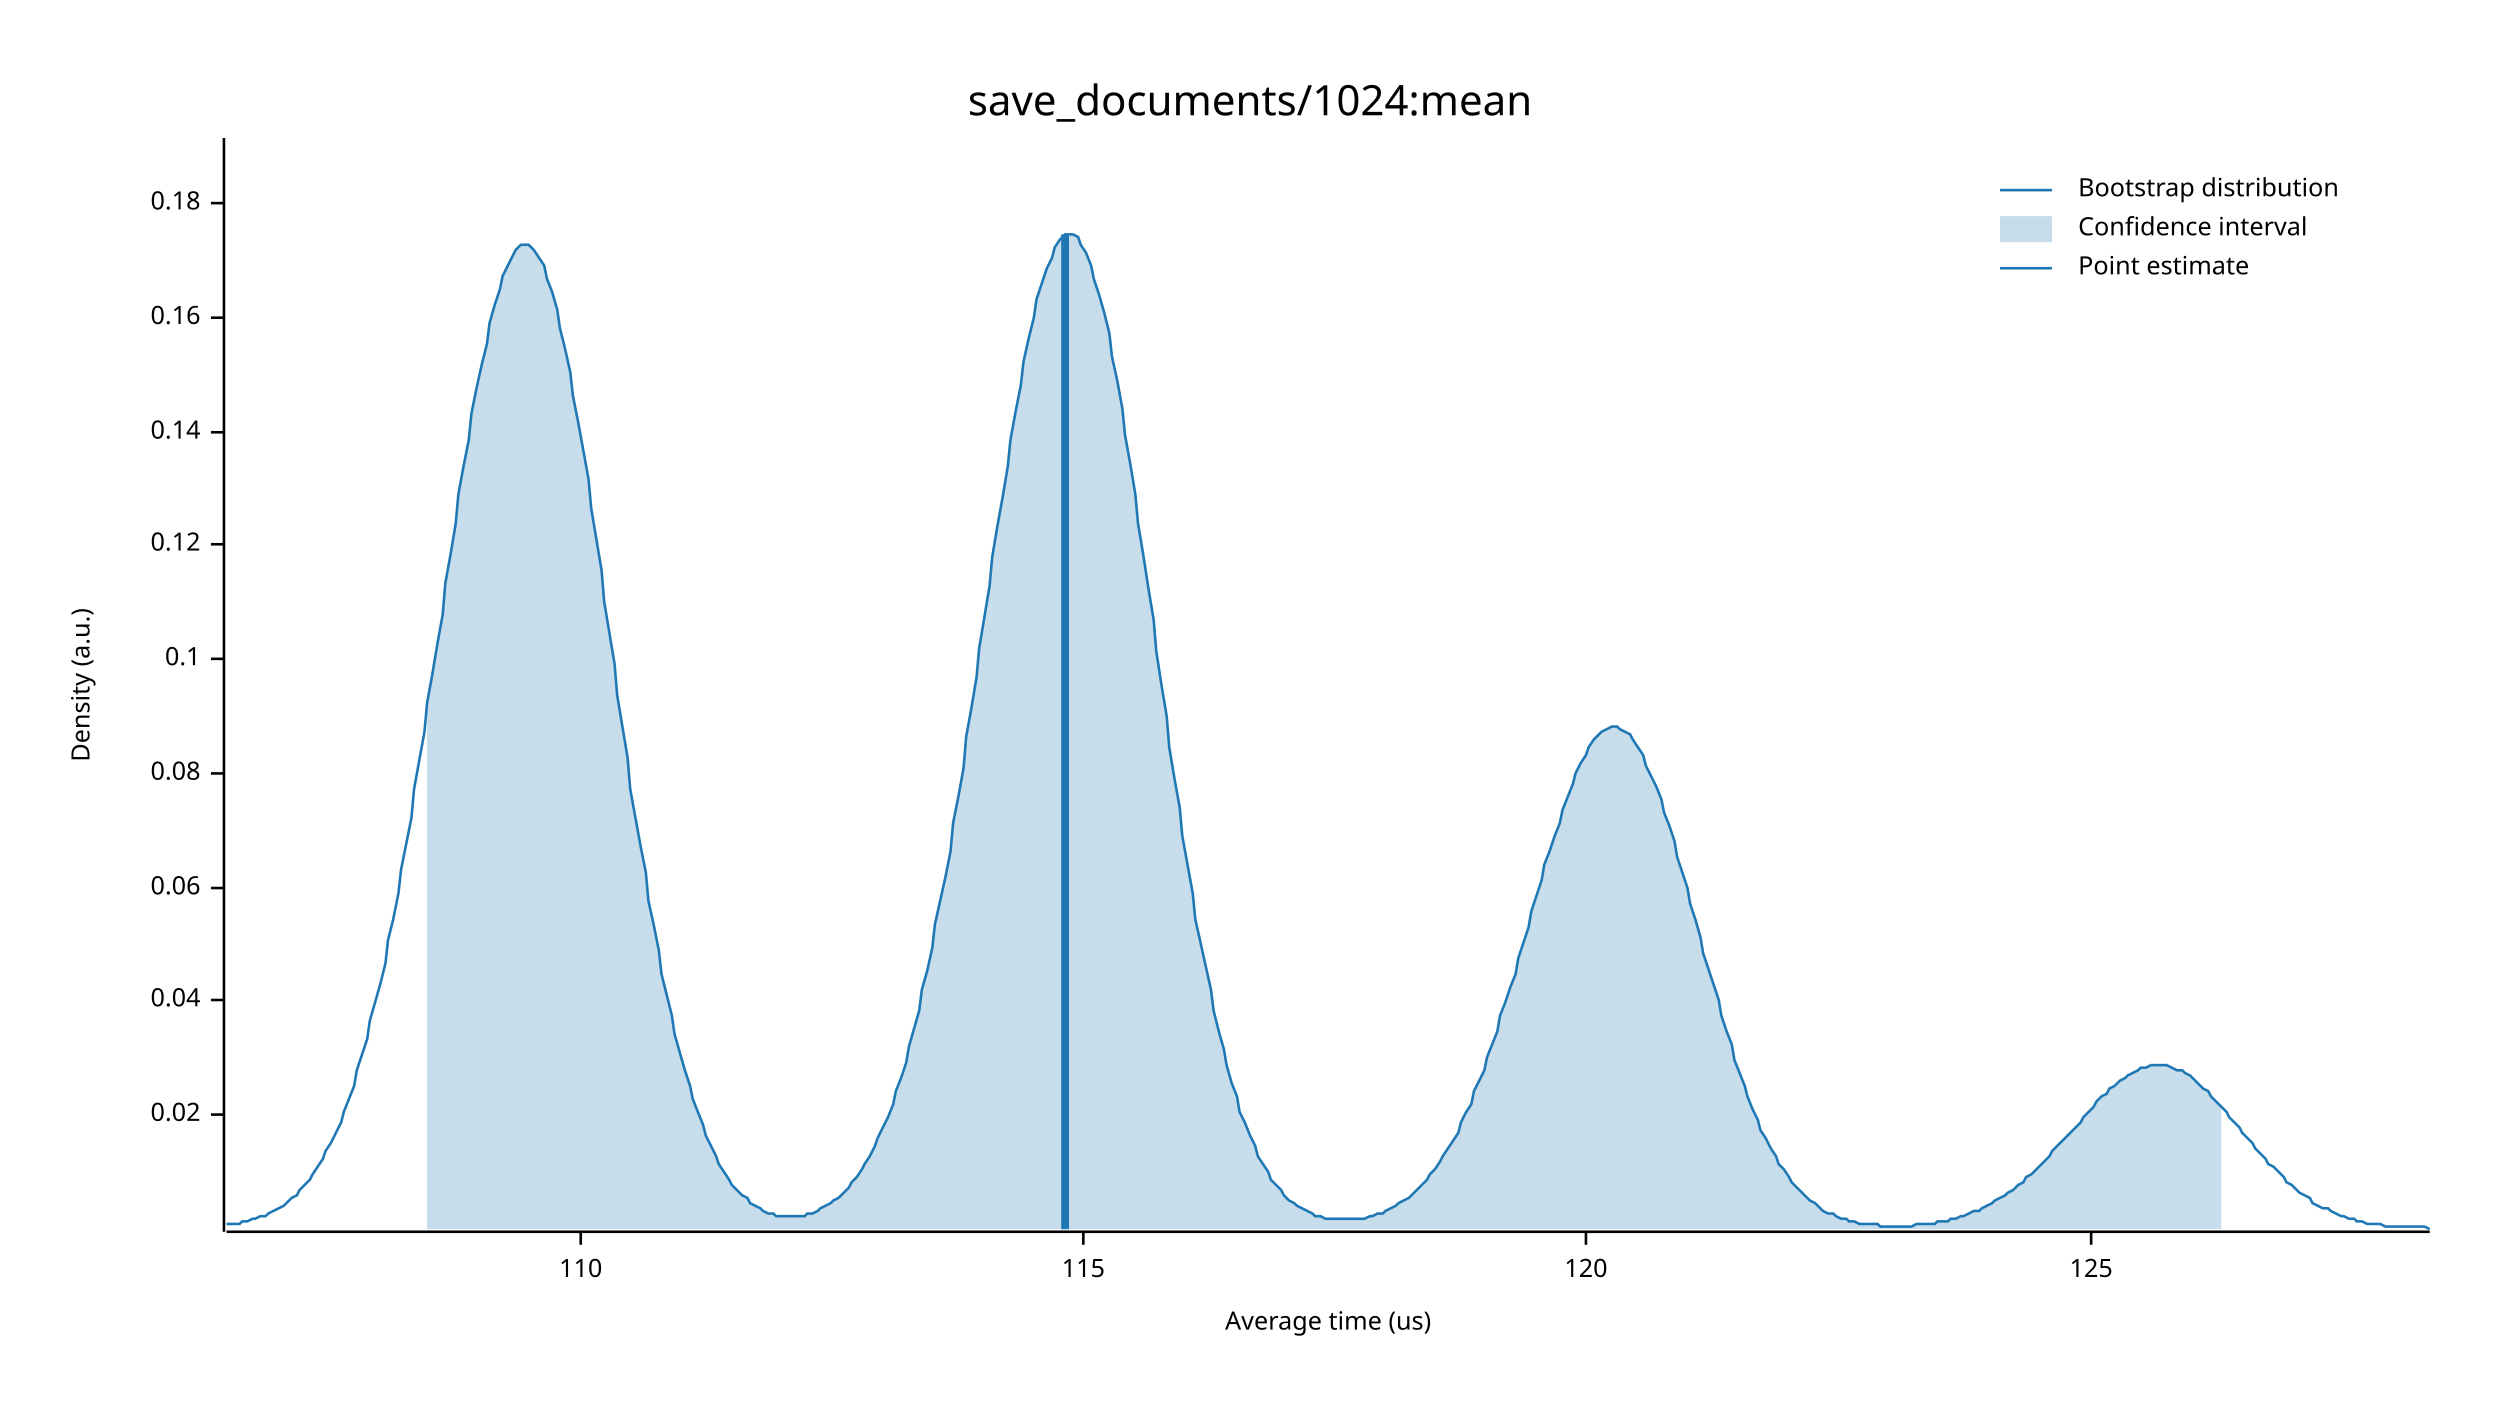
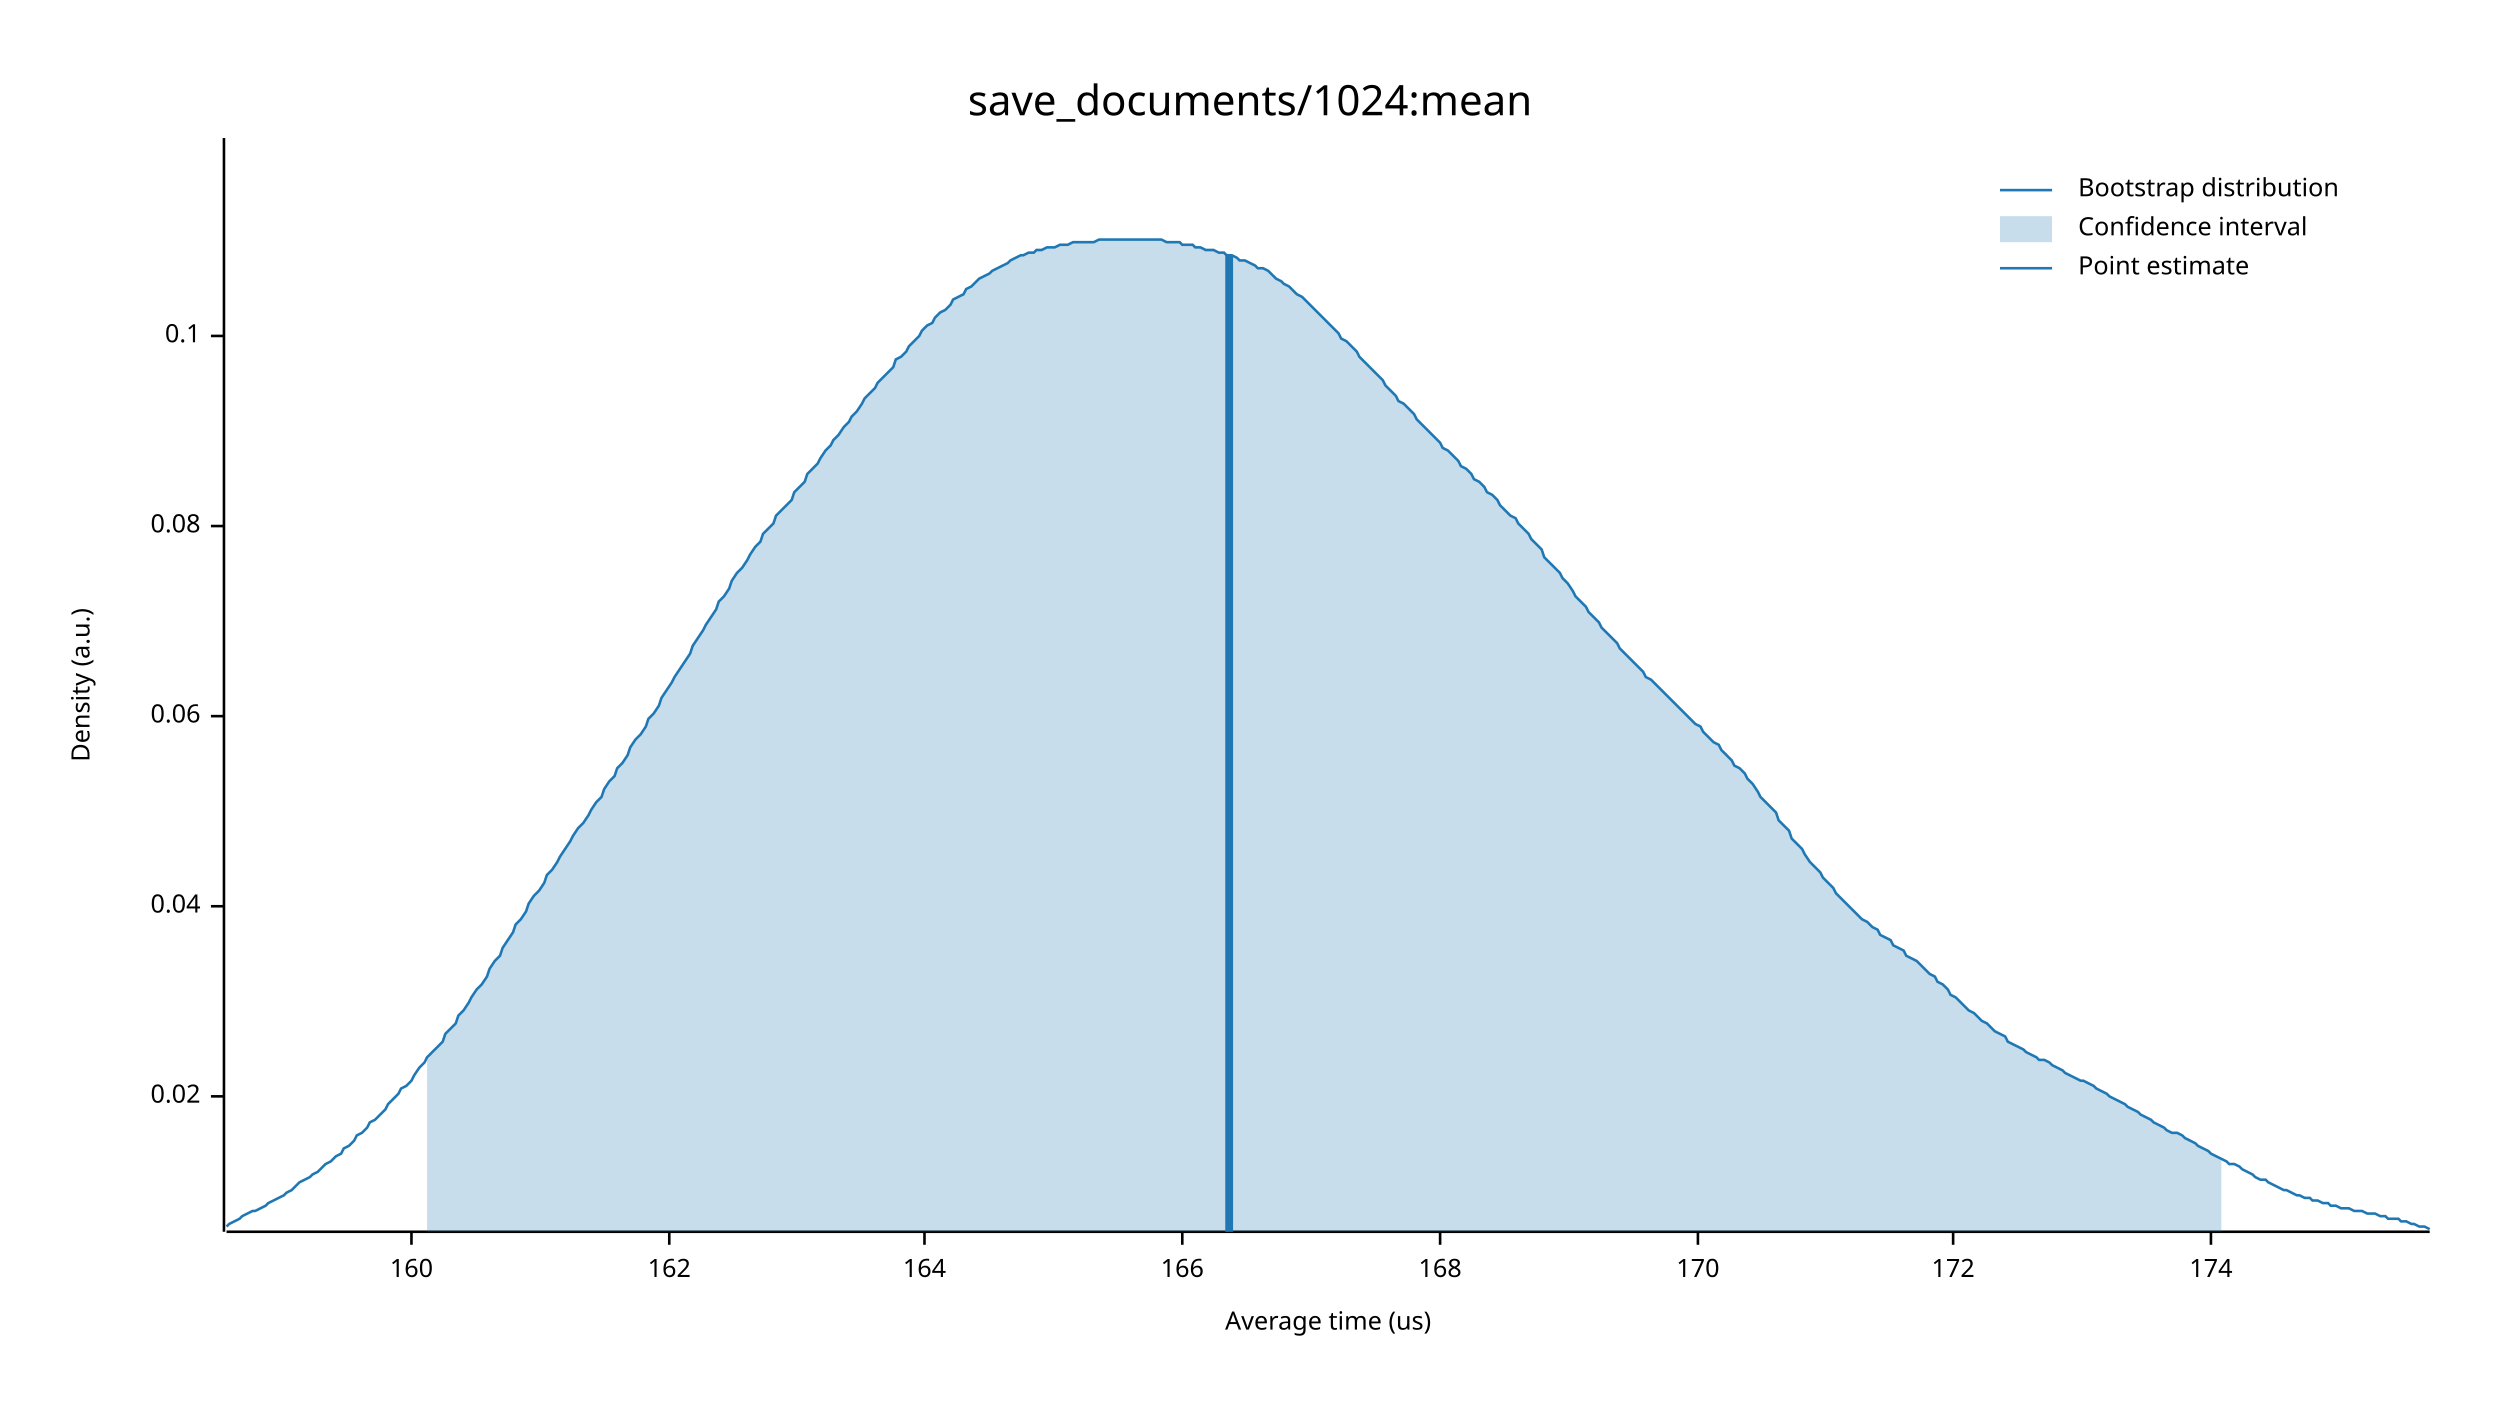
<svg xmlns="http://www.w3.org/2000/svg" width="960" height="540" viewBox="0 0 960 540">
  <text x="480" y="32" dy="0.76em" text-anchor="middle" font-family="sans-serif" font-size="16.129" opacity="1" fill="#000000">
save_documents/1024:mean
</text>
  <text x="27" y="263" dy="0.76em" text-anchor="middle" font-family="sans-serif" font-size="9.677" opacity="1" fill="#000000" transform="rotate(270, 27, 263)">
Density (a.u.)
</text>
  <text x="510" y="513" dy="-0.5ex" text-anchor="middle" font-family="sans-serif" font-size="9.677" opacity="1" fill="#000000">
Average time (us)
</text>
  <polyline fill="none" opacity="1" stroke="#000000" stroke-width="1" points="86,53 86,473 " />
-   <text x="77" y="428" dy="0.5ex" text-anchor="end" font-family="sans-serif" font-size="9.677" opacity="1" fill="#000000">
+   <text x="77" y="421" dy="0.5ex" text-anchor="end" font-family="sans-serif" font-size="9.677" opacity="1" fill="#000000">
0.02
</text>
-   <polyline fill="none" opacity="1" stroke="#000000" stroke-width="1" points="81,428 86,428 " />
-   <text x="77" y="384" dy="0.5ex" text-anchor="end" font-family="sans-serif" font-size="9.677" opacity="1" fill="#000000">
+   <polyline fill="none" opacity="1" stroke="#000000" stroke-width="1" points="81,421 86,421 " />
+   <text x="77" y="348" dy="0.5ex" text-anchor="end" font-family="sans-serif" font-size="9.677" opacity="1" fill="#000000">
0.04
</text>
-   <polyline fill="none" opacity="1" stroke="#000000" stroke-width="1" points="81,384 86,384 " />
-   <text x="77" y="341" dy="0.5ex" text-anchor="end" font-family="sans-serif" font-size="9.677" opacity="1" fill="#000000">
+   <polyline fill="none" opacity="1" stroke="#000000" stroke-width="1" points="81,348 86,348 " />
+   <text x="77" y="275" dy="0.5ex" text-anchor="end" font-family="sans-serif" font-size="9.677" opacity="1" fill="#000000">
0.06
</text>
-   <polyline fill="none" opacity="1" stroke="#000000" stroke-width="1" points="81,341 86,341 " />
-   <text x="77" y="297" dy="0.5ex" text-anchor="end" font-family="sans-serif" font-size="9.677" opacity="1" fill="#000000">
+   <polyline fill="none" opacity="1" stroke="#000000" stroke-width="1" points="81,275 86,275 " />
+   <text x="77" y="202" dy="0.5ex" text-anchor="end" font-family="sans-serif" font-size="9.677" opacity="1" fill="#000000">
0.08
</text>
-   <polyline fill="none" opacity="1" stroke="#000000" stroke-width="1" points="81,297 86,297 " />
-   <text x="77" y="253" dy="0.5ex" text-anchor="end" font-family="sans-serif" font-size="9.677" opacity="1" fill="#000000">
+   <polyline fill="none" opacity="1" stroke="#000000" stroke-width="1" points="81,202 86,202 " />
+   <text x="77" y="129" dy="0.5ex" text-anchor="end" font-family="sans-serif" font-size="9.677" opacity="1" fill="#000000">
0.1
</text>
-   <polyline fill="none" opacity="1" stroke="#000000" stroke-width="1" points="81,253 86,253 " />
-   <text x="77" y="209" dy="0.5ex" text-anchor="end" font-family="sans-serif" font-size="9.677" opacity="1" fill="#000000">
- 0.12
+   <polyline fill="none" opacity="1" stroke="#000000" stroke-width="1" points="81,129 86,129 " />
+   <polyline fill="none" opacity="1" stroke="#000000" stroke-width="1" points="87,473 933,473 " />
+   <text x="158" y="483" dy="0.76em" text-anchor="middle" font-family="sans-serif" font-size="9.677" opacity="1" fill="#000000">
+ 160
</text>
-   <polyline fill="none" opacity="1" stroke="#000000" stroke-width="1" points="81,209 86,209 " />
-   <text x="77" y="166" dy="0.5ex" text-anchor="end" font-family="sans-serif" font-size="9.677" opacity="1" fill="#000000">
- 0.14
+   <polyline fill="none" opacity="1" stroke="#000000" stroke-width="1" points="158,473 158,478 " />
+   <text x="257" y="483" dy="0.76em" text-anchor="middle" font-family="sans-serif" font-size="9.677" opacity="1" fill="#000000">
+ 162
</text>
-   <polyline fill="none" opacity="1" stroke="#000000" stroke-width="1" points="81,166 86,166 " />
-   <text x="77" y="122" dy="0.5ex" text-anchor="end" font-family="sans-serif" font-size="9.677" opacity="1" fill="#000000">
- 0.16
+   <polyline fill="none" opacity="1" stroke="#000000" stroke-width="1" points="257,473 257,478 " />
+   <text x="355" y="483" dy="0.76em" text-anchor="middle" font-family="sans-serif" font-size="9.677" opacity="1" fill="#000000">
+ 164
</text>
-   <polyline fill="none" opacity="1" stroke="#000000" stroke-width="1" points="81,122 86,122 " />
-   <text x="77" y="78" dy="0.5ex" text-anchor="end" font-family="sans-serif" font-size="9.677" opacity="1" fill="#000000">
- 0.18
+   <polyline fill="none" opacity="1" stroke="#000000" stroke-width="1" points="355,473 355,478 " />
+   <text x="454" y="483" dy="0.76em" text-anchor="middle" font-family="sans-serif" font-size="9.677" opacity="1" fill="#000000">
+ 166
</text>
-   <polyline fill="none" opacity="1" stroke="#000000" stroke-width="1" points="81,78 86,78 " />
-   <polyline fill="none" opacity="1" stroke="#000000" stroke-width="1" points="87,473 933,473 " />
-   <text x="223" y="483" dy="0.76em" text-anchor="middle" font-family="sans-serif" font-size="9.677" opacity="1" fill="#000000">
- 110
+   <polyline fill="none" opacity="1" stroke="#000000" stroke-width="1" points="454,473 454,478 " />
+   <text x="553" y="483" dy="0.76em" text-anchor="middle" font-family="sans-serif" font-size="9.677" opacity="1" fill="#000000">
+ 168
</text>
-   <polyline fill="none" opacity="1" stroke="#000000" stroke-width="1" points="223,473 223,478 " />
-   <text x="416" y="483" dy="0.76em" text-anchor="middle" font-family="sans-serif" font-size="9.677" opacity="1" fill="#000000">
- 115
+   <polyline fill="none" opacity="1" stroke="#000000" stroke-width="1" points="553,473 553,478 " />
+   <text x="652" y="483" dy="0.76em" text-anchor="middle" font-family="sans-serif" font-size="9.677" opacity="1" fill="#000000">
+ 170
</text>
-   <polyline fill="none" opacity="1" stroke="#000000" stroke-width="1" points="416,473 416,478 " />
-   <text x="609" y="483" dy="0.76em" text-anchor="middle" font-family="sans-serif" font-size="9.677" opacity="1" fill="#000000">
- 120
+   <polyline fill="none" opacity="1" stroke="#000000" stroke-width="1" points="652,473 652,478 " />
+   <text x="750" y="483" dy="0.76em" text-anchor="middle" font-family="sans-serif" font-size="9.677" opacity="1" fill="#000000">
+ 172
</text>
-   <polyline fill="none" opacity="1" stroke="#000000" stroke-width="1" points="609,473 609,478 " />
-   <text x="803" y="483" dy="0.76em" text-anchor="middle" font-family="sans-serif" font-size="9.677" opacity="1" fill="#000000">
- 125
+   <polyline fill="none" opacity="1" stroke="#000000" stroke-width="1" points="750,473 750,478 " />
+   <text x="849" y="483" dy="0.76em" text-anchor="middle" font-family="sans-serif" font-size="9.677" opacity="1" fill="#000000">
+ 174
</text>
-   <polyline fill="none" opacity="1" stroke="#000000" stroke-width="1" points="803,473 803,478 " />
-   <polyline fill="none" opacity="1" stroke="#1F78B4" stroke-width="1" points="87,470 88,470 90,470 92,470 93,469 95,469 97,468 98,468 100,467 102,467 103,466 105,465 107,464 109,463 110,462 112,460 114,459 115,457 117,455 119,453 120,451 122,448 124,445 125,442 127,439 129,435 131,431 132,427 134,422 136,417 137,411 139,405 141,399 142,392 144,385 146,378 148,370 149,361 151,353 153,343 154,334 156,324 158,314 159,303 161,292 163,281 164,270 166,259 168,247 170,236 171,224 173,213 175,201 176,190 178,179 180,169 181,159 183,149 185,140 187,132 188,124 190,117 192,111 193,106 195,102 197,98 198,96 200,94 202,94 203,94 205,96 207,99 209,102 210,107 212,112 214,119 215,126 217,134 219,143 220,152 222,162 224,173 226,184 227,195 229,207 231,219 232,231 234,243 236,255 237,267 239,279 241,291 242,303 244,314 246,325 248,335 249,346 251,355 253,365 254,374 256,382 258,390 259,397 261,404 263,411 265,417 266,422 268,427 270,432 271,436 273,440 275,444 276,447 278,450 280,453 281,455 283,457 285,459 287,460 288,462 290,463 292,464 293,465 295,466 297,466 298,467 300,467 302,467 304,467 305,467 307,467 309,467 310,466 312,466 314,465 315,464 317,463 319,462 320,461 322,460 324,458 326,456 327,454 329,452 331,449 332,447 334,444 336,440 337,437 339,433 341,429 343,424 344,419 346,414 348,408 349,402 351,395 353,388 354,380 356,373 358,364 359,355 361,346 363,337 365,327 366,316 368,306 370,295 371,283 373,272 375,260 376,249 378,237 380,225 381,214 383,202 385,191 387,179 388,169 390,158 392,148 393,139 395,130 397,122 398,115 400,109 402,103 404,99 405,95 407,92 409,90 410,90 412,90 414,91 415,94 417,97 419,102 420,107 422,113 424,120 426,128 427,137 429,146 431,157 432,167 434,178 436,190 437,201 439,213 441,226 443,238 444,250 446,263 448,275 449,287 451,299 453,310 454,321 456,332 458,343 459,353 461,362 463,371 465,380 466,388 468,396 470,403 471,409 473,416 475,421 476,427 478,431 480,436 482,440 483,444 485,447 487,450 488,453 490,455 492,457 493,459 495,461 497,462 498,463 500,464 502,465 504,466 505,467 507,467 509,468 510,468 512,468 514,468 515,468 517,468 519,468 521,468 522,468 524,468 526,467 527,467 529,466 531,466 532,465 534,464 536,463 537,462 539,461 541,460 543,458 544,457 546,455 548,453 549,451 551,449 553,446 554,444 556,441 558,438 560,435 561,431 563,427 565,424 566,419 568,415 570,411 571,406 573,401 575,396 576,390 578,385 580,379 582,374 583,368 585,362 587,356 588,350 590,344 592,338 593,332 595,327 597,321 599,316 600,311 602,306 604,301 605,297 607,293 609,290 610,287 612,284 614,282 615,281 617,280 619,279 621,279 622,280 624,281 626,282 627,284 629,287 631,290 632,294 634,298 636,302 638,307 639,312 641,317 643,323 644,329 646,335 648,341 649,347 651,353 653,360 654,366 656,372 658,378 660,384 661,390 663,396 665,401 666,407 668,412 670,417 671,421 673,426 675,430 676,434 678,437 680,441 682,444 683,447 685,449 687,452 688,454 690,456 692,458 693,459 695,461 697,462 699,464 700,465 702,466 704,466 705,467 707,468 709,468 710,469 712,469 714,470 715,470 717,470 719,470 721,470 722,471 724,471 726,471 727,471 729,471 731,471 732,471 734,471 736,470 738,470 739,470 741,470 743,470 744,469 746,469 748,469 749,468 751,468 753,467 754,467 756,466 758,465 760,465 761,464 763,463 765,462 766,461 768,460 770,459 771,458 773,457 775,455 777,454 778,452 780,451 782,449 783,448 785,446 787,444 788,442 790,440 792,438 793,437 795,435 797,433 799,431 800,429 802,427 804,425 805,423 807,421 809,420 810,418 812,417 814,415 816,414 817,413 819,412 821,411 822,410 824,410 826,409 827,409 829,409 831,409 832,409 834,410 836,411 838,411 839,412 841,413 843,415 844,416 846,418 848,419 849,421 851,423 853,425 855,427 856,429 858,431 860,433 861,435 863,437 865,439 866,441 868,443 870,445 871,447 873,448 875,450 877,452 878,454 880,455 882,457 883,458 885,459 887,460 888,462 890,463 892,464 894,464 895,465 897,466 899,467 900,467 902,468 904,468 905,469 907,469 909,470 910,470 912,470 914,470 916,471 917,471 919,471 921,471 922,471 924,471 926,471 927,471 929,471 931,471 933,472 " />
-   <polygon opacity="0.25" fill="#1F78B4" points="164,270 166,259 168,247 170,236 171,224 173,213 175,201 176,190 178,179 180,169 181,159 183,149 185,140 187,132 188,124 190,117 192,111 193,106 195,102 197,98 198,96 200,94 202,94 203,94 205,96 207,99 209,102 210,107 212,112 214,119 215,126 217,134 219,143 220,152 222,162 224,173 226,184 227,195 229,207 231,219 232,231 234,243 236,255 237,267 239,279 241,291 242,303 244,314 246,325 248,335 249,346 251,355 253,365 254,374 256,382 258,390 259,397 261,404 263,411 265,417 266,422 268,427 270,432 271,436 273,440 275,444 276,447 278,450 280,453 281,455 283,457 285,459 287,460 288,462 290,463 292,464 293,465 295,466 297,466 298,467 300,467 302,467 304,467 305,467 307,467 309,467 310,466 312,466 314,465 315,464 317,463 319,462 320,461 322,460 324,458 326,456 327,454 329,452 331,449 332,447 334,444 336,440 337,437 339,433 341,429 343,424 344,419 346,414 348,408 349,402 351,395 353,388 354,380 356,373 358,364 359,355 361,346 363,337 365,327 366,316 368,306 370,295 371,283 373,272 375,260 376,249 378,237 380,225 381,214 383,202 385,191 387,179 388,169 390,158 392,148 393,139 395,130 397,122 398,115 400,109 402,103 404,99 405,95 407,92 409,90 410,90 412,90 414,91 415,94 417,97 419,102 420,107 422,113 424,120 426,128 427,137 429,146 431,157 432,167 434,178 436,190 437,201 439,213 441,226 443,238 444,250 446,263 448,275 449,287 451,299 453,310 454,321 456,332 458,343 459,353 461,362 463,371 465,380 466,388 468,396 470,403 471,409 473,416 475,421 476,427 478,431 480,436 482,440 483,444 485,447 487,450 488,453 490,455 492,457 493,459 495,461 497,462 498,463 500,464 502,465 504,466 505,467 507,467 509,468 510,468 512,468 514,468 515,468 517,468 519,468 521,468 522,468 524,468 526,467 527,467 529,466 531,466 532,465 534,464 536,463 537,462 539,461 541,460 543,458 544,457 546,455 548,453 549,451 551,449 553,446 554,444 556,441 558,438 560,435 561,431 563,427 565,424 566,419 568,415 570,411 571,406 573,401 575,396 576,390 578,385 580,379 582,374 583,368 585,362 587,356 588,350 590,344 592,338 593,332 595,327 597,321 599,316 600,311 602,306 604,301 605,297 607,293 609,290 610,287 612,284 614,282 615,281 617,280 619,279 621,279 622,280 624,281 626,282 627,284 629,287 631,290 632,294 634,298 636,302 638,307 639,312 641,317 643,323 644,329 646,335 648,341 649,347 651,353 653,360 654,366 656,372 658,378 660,384 661,390 663,396 665,401 666,407 668,412 670,417 671,421 673,426 675,430 676,434 678,437 680,441 682,444 683,447 685,449 687,452 688,454 690,456 692,458 693,459 695,461 697,462 699,464 700,465 702,466 704,466 705,467 707,468 709,468 710,469 712,469 714,470 715,470 717,470 719,470 721,470 722,471 724,471 726,471 727,471 729,471 731,471 732,471 734,471 736,470 738,470 739,470 741,470 743,470 744,469 746,469 748,469 749,468 751,468 753,467 754,467 756,466 758,465 760,465 761,464 763,463 765,462 766,461 768,460 770,459 771,458 773,457 775,455 777,454 778,452 780,451 782,449 783,448 785,446 787,444 788,442 790,440 792,438 793,437 795,435 797,433 799,431 800,429 802,427 804,425 805,423 807,421 809,420 810,418 812,417 814,415 816,414 817,413 819,412 821,411 822,410 824,410 826,409 827,409 829,409 831,409 832,409 834,410 836,411 838,411 839,412 841,413 843,415 844,416 846,418 848,419 849,421 851,423 853,425 853,472 164,472 " />
-   <polyline fill="none" opacity="1" stroke="#1F78B4" stroke-width="3" points="409,472 409,90 " />
+   <polyline fill="none" opacity="1" stroke="#000000" stroke-width="1" points="849,473 849,478 " />
+   <polyline fill="none" opacity="1" stroke="#1F78B4" stroke-width="1" points="87,471 88,470 90,469 92,468 93,467 95,466 97,465 98,465 100,464 102,463 103,462 105,461 107,460 109,459 110,458 112,457 114,455 115,454 117,453 119,452 120,451 122,450 124,448 125,447 127,446 129,444 131,443 132,441 134,440 136,438 137,436 139,435 141,433 142,431 144,430 146,428 148,426 149,424 151,422 153,420 154,418 156,417 158,415 159,413 161,410 163,408 164,406 166,404 168,402 170,400 171,397 173,395 175,393 176,390 178,388 180,385 181,383 183,380 185,378 187,375 188,372 190,369 192,367 193,364 195,361 197,358 198,355 200,353 202,350 203,347 205,344 207,342 209,339 210,336 212,334 214,331 215,329 217,326 219,323 220,321 222,318 224,316 226,313 227,311 229,308 231,306 232,303 234,300 236,298 237,295 239,293 241,290 242,287 244,284 246,282 248,279 249,276 251,274 253,271 254,268 256,265 258,262 259,260 261,257 263,254 265,251 266,248 268,245 270,242 271,240 273,237 275,234 276,231 278,229 280,226 281,223 283,220 285,218 287,215 288,213 290,210 292,208 293,205 295,203 297,201 298,198 300,196 302,194 304,192 305,189 307,187 309,185 310,182 312,180 314,178 315,176 317,173 319,171 320,169 322,167 324,164 326,162 327,160 329,158 331,155 332,153 334,151 336,149 337,147 339,145 341,143 343,141 344,138 346,137 348,135 349,133 351,131 353,129 354,127 356,125 358,124 359,122 361,120 363,119 365,117 366,115 368,114 370,113 371,111 373,110 375,108 376,107 378,106 380,105 381,104 383,103 385,102 387,101 388,100 390,99 392,98 393,98 395,97 397,97 398,96 400,96 402,95 404,95 405,95 407,94 409,94 410,94 412,93 414,93 415,93 417,93 419,93 420,93 422,92 424,92 426,92 427,92 429,92 431,92 432,92 434,92 436,92 437,92 439,92 441,92 443,92 444,92 446,92 448,93 449,93 451,93 453,93 454,94 456,94 458,94 459,95 461,95 463,96 465,96 466,96 468,97 470,97 471,98 473,98 475,99 476,100 478,100 480,101 482,102 483,103 485,103 487,104 488,105 490,107 492,108 493,109 495,110 497,112 498,113 500,114 502,116 504,118 505,119 507,121 509,123 510,124 512,126 514,128 515,130 517,131 519,133 521,135 522,137 524,139 526,141 527,142 529,144 531,146 532,148 534,150 536,152 537,154 539,155 541,157 543,159 544,161 546,163 548,165 549,166 551,168 553,170 554,172 556,173 558,175 560,177 561,179 563,180 565,182 566,184 568,185 570,187 571,189 573,190 575,192 576,194 578,196 580,198 582,199 583,201 585,203 587,205 588,207 590,209 592,211 593,214 595,216 597,218 599,220 600,222 602,224 604,227 605,229 607,231 609,233 610,235 612,237 614,239 615,241 617,243 619,245 621,247 622,249 624,251 626,253 627,254 629,256 631,258 632,260 634,261 636,263 638,265 639,266 641,268 643,270 644,271 646,273 648,275 649,276 651,278 653,279 654,281 656,283 658,285 660,286 661,288 663,290 665,292 666,294 668,295 670,297 671,299 673,301 675,304 676,306 678,308 680,310 682,312 683,315 685,317 687,319 688,322 690,324 692,326 693,328 695,331 697,333 699,335 700,337 702,339 704,341 705,343 707,345 709,347 710,348 712,350 714,352 715,353 717,354 719,356 721,357 722,359 724,360 726,361 727,363 729,364 731,365 732,367 734,368 736,369 738,371 739,372 741,374 743,375 744,377 746,378 748,380 749,382 751,383 753,385 754,386 756,388 758,389 760,391 761,392 763,393 765,395 766,396 768,397 770,398 771,400 773,401 775,402 777,403 778,404 780,405 782,406 783,407 785,407 787,408 788,409 790,410 792,411 793,412 795,413 797,414 799,415 800,415 802,416 804,417 805,418 807,419 809,420 810,421 812,422 814,423 816,424 817,425 819,426 821,427 822,428 824,429 826,430 827,431 829,432 831,433 832,434 834,435 836,435 838,436 839,437 841,438 843,439 844,440 846,441 848,442 849,443 851,444 853,445 855,446 856,447 858,447 860,448 861,449 863,450 865,451 866,452 868,453 870,453 871,454 873,455 875,456 877,457 878,457 880,458 882,459 883,459 885,460 887,460 888,461 890,461 892,462 894,462 895,463 897,463 899,464 900,464 902,464 904,465 905,465 907,465 909,466 910,466 912,466 914,467 916,467 917,468 919,468 921,468 922,469 924,469 926,470 927,470 929,471 931,471 933,472 " />
+   <polygon opacity="0.25" fill="#1F78B4" points="164,406 166,404 168,402 170,400 171,397 173,395 175,393 176,390 178,388 180,385 181,383 183,380 185,378 187,375 188,372 190,369 192,367 193,364 195,361 197,358 198,355 200,353 202,350 203,347 205,344 207,342 209,339 210,336 212,334 214,331 215,329 217,326 219,323 220,321 222,318 224,316 226,313 227,311 229,308 231,306 232,303 234,300 236,298 237,295 239,293 241,290 242,287 244,284 246,282 248,279 249,276 251,274 253,271 254,268 256,265 258,262 259,260 261,257 263,254 265,251 266,248 268,245 270,242 271,240 273,237 275,234 276,231 278,229 280,226 281,223 283,220 285,218 287,215 288,213 290,210 292,208 293,205 295,203 297,201 298,198 300,196 302,194 304,192 305,189 307,187 309,185 310,182 312,180 314,178 315,176 317,173 319,171 320,169 322,167 324,164 326,162 327,160 329,158 331,155 332,153 334,151 336,149 337,147 339,145 341,143 343,141 344,138 346,137 348,135 349,133 351,131 353,129 354,127 356,125 358,124 359,122 361,120 363,119 365,117 366,115 368,114 370,113 371,111 373,110 375,108 376,107 378,106 380,105 381,104 383,103 385,102 387,101 388,100 390,99 392,98 393,98 395,97 397,97 398,96 400,96 402,95 404,95 405,95 407,94 409,94 410,94 412,93 414,93 415,93 417,93 419,93 420,93 422,92 424,92 426,92 427,92 429,92 431,92 432,92 434,92 436,92 437,92 439,92 441,92 443,92 444,92 446,92 448,93 449,93 451,93 453,93 454,94 456,94 458,94 459,95 461,95 463,96 465,96 466,96 468,97 470,97 471,98 473,98 475,99 476,100 478,100 480,101 482,102 483,103 485,103 487,104 488,105 490,107 492,108 493,109 495,110 497,112 498,113 500,114 502,116 504,118 505,119 507,121 509,123 510,124 512,126 514,128 515,130 517,131 519,133 521,135 522,137 524,139 526,141 527,142 529,144 531,146 532,148 534,150 536,152 537,154 539,155 541,157 543,159 544,161 546,163 548,165 549,166 551,168 553,170 554,172 556,173 558,175 560,177 561,179 563,180 565,182 566,184 568,185 570,187 571,189 573,190 575,192 576,194 578,196 580,198 582,199 583,201 585,203 587,205 588,207 590,209 592,211 593,214 595,216 597,218 599,220 600,222 602,224 604,227 605,229 607,231 609,233 610,235 612,237 614,239 615,241 617,243 619,245 621,247 622,249 624,251 626,253 627,254 629,256 631,258 632,260 634,261 636,263 638,265 639,266 641,268 643,270 644,271 646,273 648,275 649,276 651,278 653,279 654,281 656,283 658,285 660,286 661,288 663,290 665,292 666,294 668,295 670,297 671,299 673,301 675,304 676,306 678,308 680,310 682,312 683,315 685,317 687,319 688,322 690,324 692,326 693,328 695,331 697,333 699,335 700,337 702,339 704,341 705,343 707,345 709,347 710,348 712,350 714,352 715,353 717,354 719,356 721,357 722,359 724,360 726,361 727,363 729,364 731,365 732,367 734,368 736,369 738,371 739,372 741,374 743,375 744,377 746,378 748,380 749,382 751,383 753,385 754,386 756,388 758,389 760,391 761,392 763,393 765,395 766,396 768,397 770,398 771,400 773,401 775,402 777,403 778,404 780,405 782,406 783,407 785,407 787,408 788,409 790,410 792,411 793,412 795,413 797,414 799,415 800,415 802,416 804,417 805,418 807,419 809,420 810,421 812,422 814,423 816,424 817,425 819,426 821,427 822,428 824,429 826,430 827,431 829,432 831,433 832,434 834,435 836,435 838,436 839,437 841,438 843,439 844,440 846,441 848,442 849,443 851,444 853,445 853,473 164,473 " />
+   <polyline fill="none" opacity="1" stroke="#1F78B4" stroke-width="3" points="472,473 472,98 " />
  <text x="798" y="68" dy="0.76em" text-anchor="start" font-family="sans-serif" font-size="9.677" opacity="1" fill="#000000">
Bootstrap distribution
</text>
  <text x="798" y="83" dy="0.76em" text-anchor="start" font-family="sans-serif" font-size="9.677" opacity="1" fill="#000000">
Confidence interval
</text>
  <text x="798" y="98" dy="0.76em" text-anchor="start" font-family="sans-serif" font-size="9.677" opacity="1" fill="#000000">
Point estimate
</text>
  <polyline fill="none" opacity="1" stroke="#1F78B4" stroke-width="1" points="768,73 788,73 " />
  <rect x="768" y="83" width="20" height="10" opacity="0.25" fill="#1F78B4" stroke="none" />
  <polyline fill="none" opacity="1" stroke="#1F78B4" stroke-width="1" points="768,103 788,103 " />
</svg>
